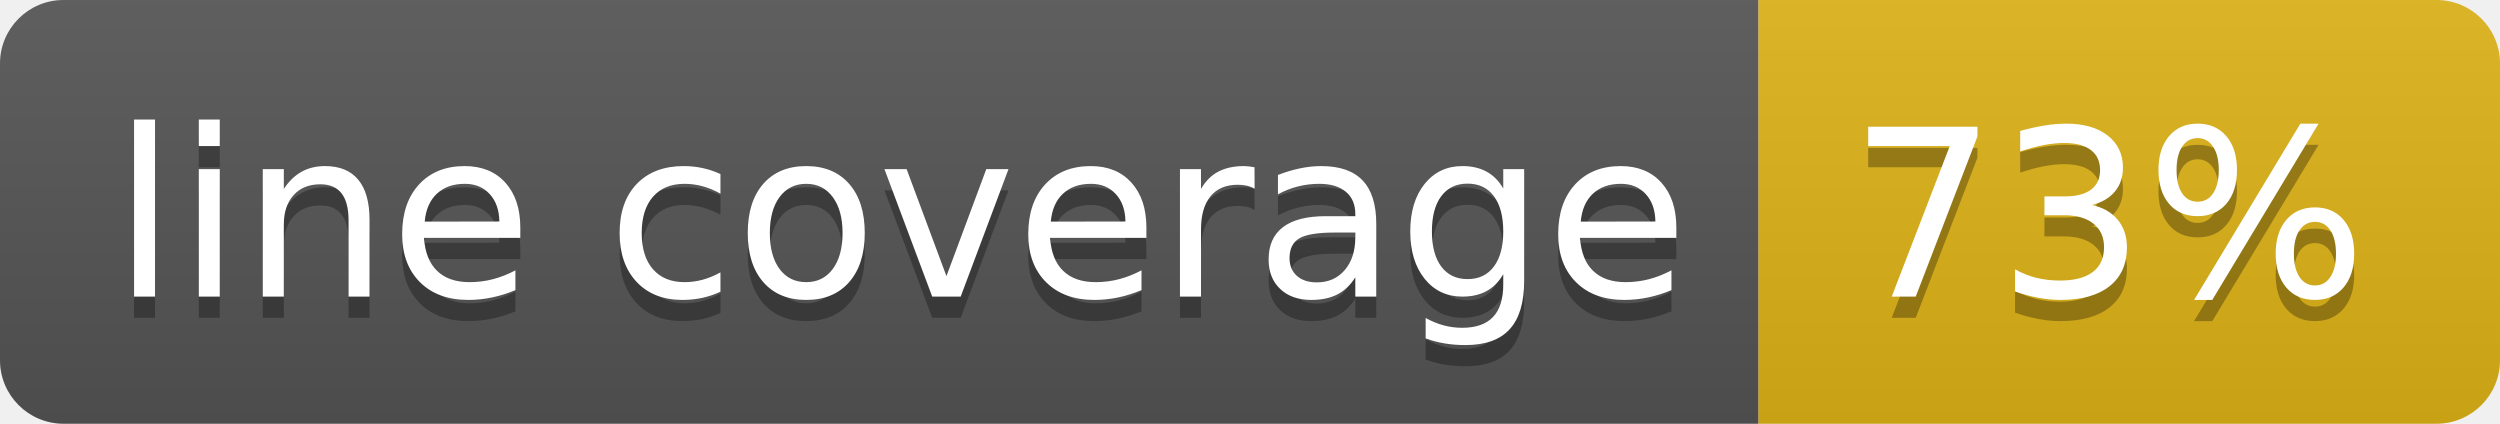
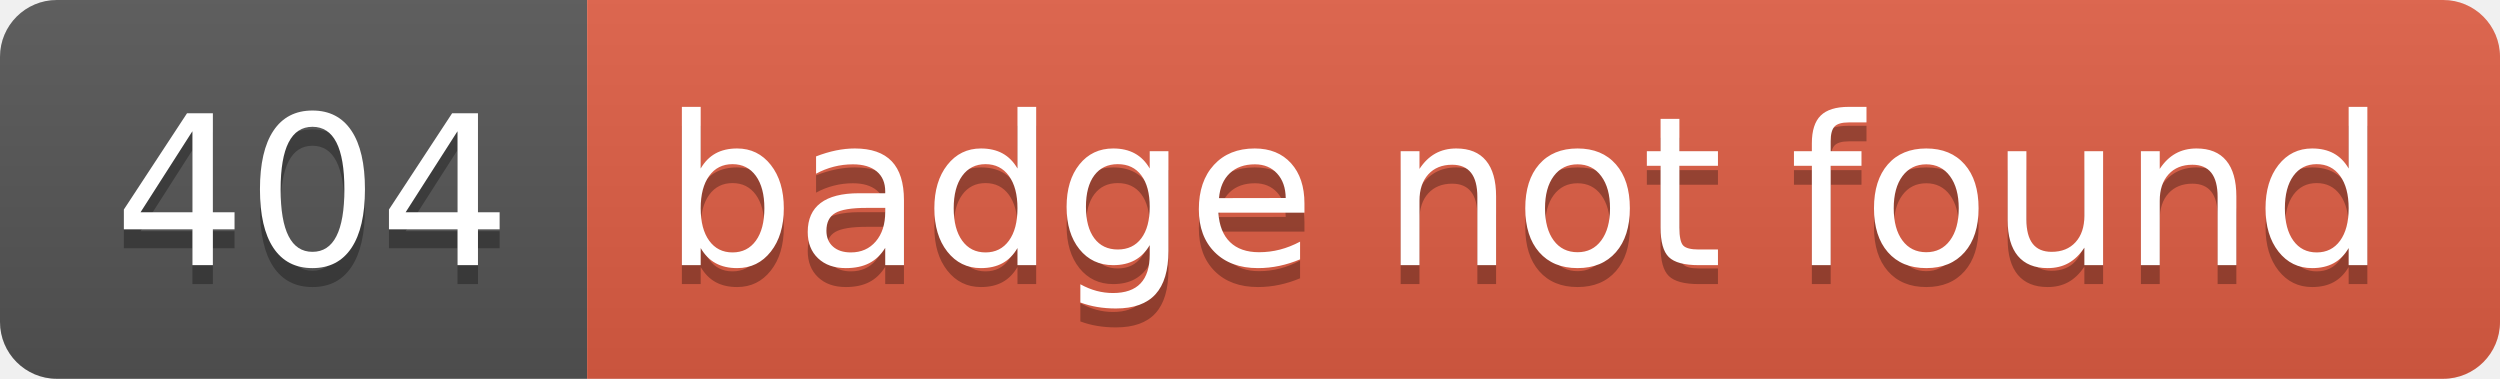
- <svg xmlns="http://www.w3.org/2000/svg" width="118" height="20" role="img" aria-label="line coverage: 73%">
+ <svg xmlns="http://www.w3.org/2000/svg" width="132" height="20" role="img" aria-label="404: badge not found">
  <linearGradient id="s" x2="0" y2="100%">
    <stop offset="0" stop-color="#bbb" stop-opacity=".1" />
    <stop offset="1" stop-opacity=".1" />
  </linearGradient>
  <clipPath id="r">
-     <rect width="118" height="20" rx="3" fill="#fff" />
+     <rect width="132" height="20" rx="3" fill="#fff" />
  </clipPath>
  <g clip-path="url(#r)">
-     <rect width="83" height="20" fill="#555" />
-     <rect x="83" width="35" height="20" fill="#dfb317" />
-     <rect width="118" height="20" fill="url(#s)" />
+     <rect width="31" height="20" fill="#555" />
+     <rect x="31" width="101" height="20" fill="#e05d44" />
+     <rect width="132" height="20" fill="url(#s)" />
  </g>
  <g fill="#fff" text-anchor="middle" font-family="Verdana,Geneva,DejaVu Sans,sans-serif" text-rendering="geometricPrecision" font-size="110">
-     <text aria-hidden="true" x="425" y="150" fill="#010101" fill-opacity=".3" transform="scale(.1)" textLength="730">line coverage</text>
-     <text x="425" y="140" transform="scale(.1)" fill="#fff" textLength="730">line coverage</text>
-     <text aria-hidden="true" x="995" y="150" fill="#010101" fill-opacity=".3" transform="scale(.1)" textLength="250">73%</text>
-     <text x="995" y="140" transform="scale(.1)" fill="#fff" textLength="250">73%</text>
+     <text aria-hidden="true" x="165" y="150" fill="#010101" fill-opacity=".3" transform="scale(.1)" textLength="210">404</text>
+     <text x="165" y="140" transform="scale(.1)" fill="#fff" textLength="210">404</text>
+     <text aria-hidden="true" x="805" y="150" fill="#010101" fill-opacity=".3" transform="scale(.1)" textLength="910">badge not found</text>
+     <text x="805" y="140" transform="scale(.1)" fill="#fff" textLength="910">badge not found</text>
  </g>
</svg>
